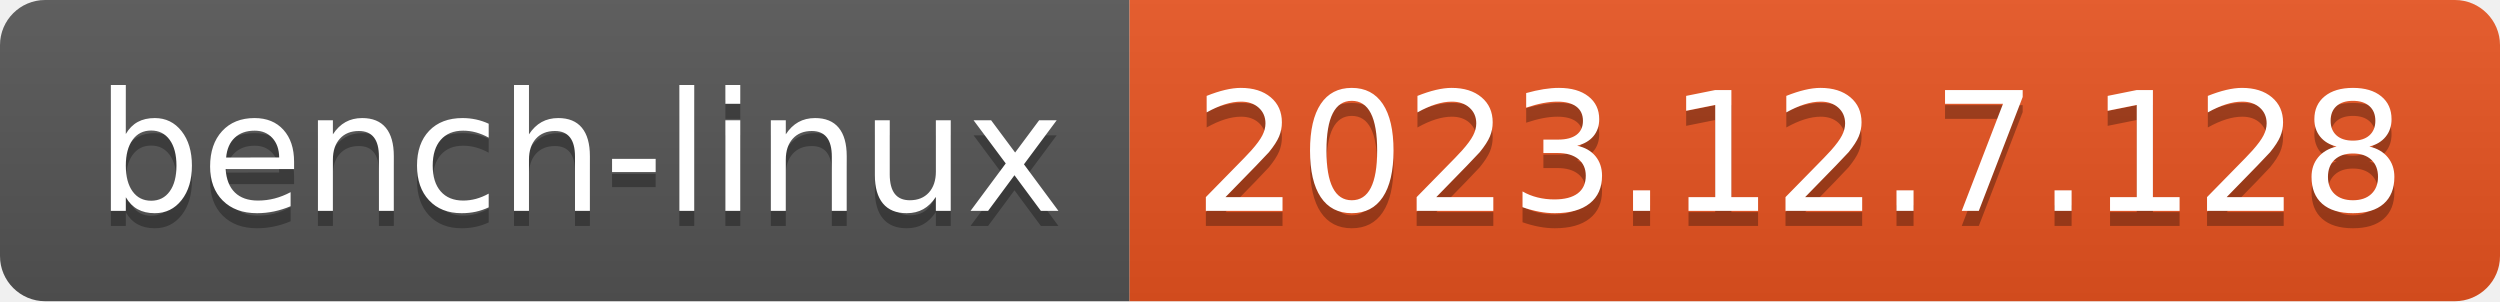
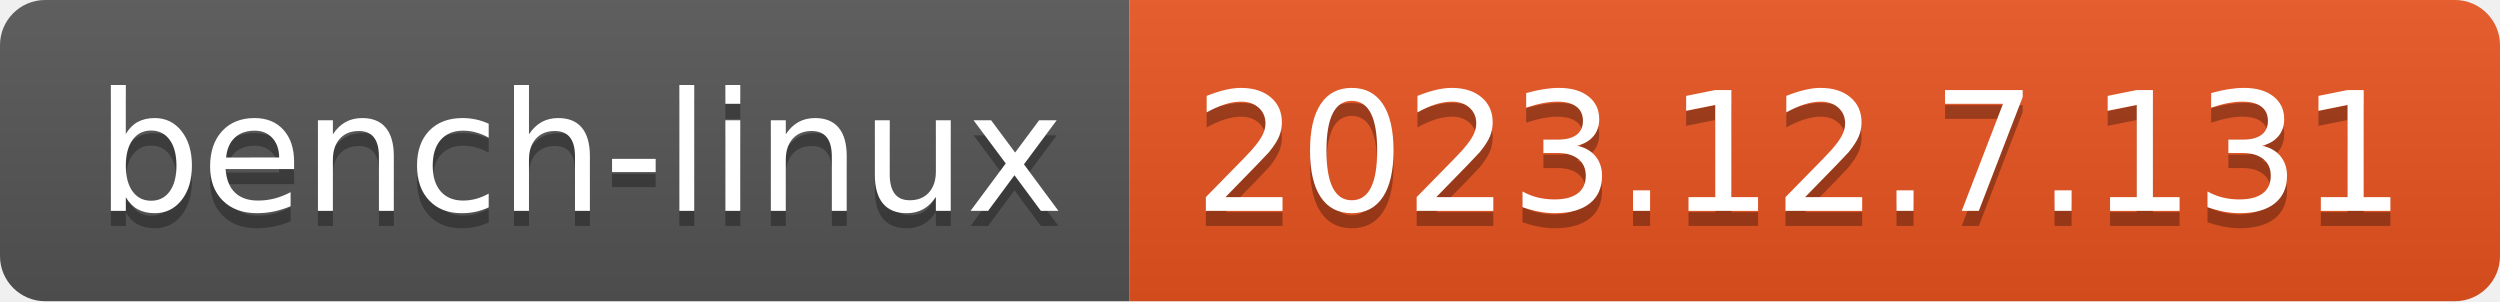
- <svg xmlns="http://www.w3.org/2000/svg" width="166" height="20" role="img" aria-label="bench-linux: 2023.12.7.128">
+ <svg xmlns="http://www.w3.org/2000/svg" width="166" height="20" role="img" aria-label="bench-linux: 2023.12.7.131">
  <linearGradient id="s" x2="0" y2="100%">
    <stop offset="0" stop-color="#bbb" stop-opacity=".1" />
    <stop offset="1" stop-opacity=".1" />
  </linearGradient>
  <clipPath id="r">
    <rect width="166" height="20" rx="3" fill="#fff" />
  </clipPath>
  <g clip-path="url(#r)">
    <rect width="75" height="20" fill="#555" />
    <rect x="75" width="91" height="20" fill="#e95420" />
    <rect width="166" height="20" fill="url(#s)" />
  </g>
  <g fill="#fff" text-anchor="middle" font-family="Verdana,Geneva,DejaVu Sans,sans-serif" text-rendering="geometricPrecision" font-size="110">
    <text aria-hidden="true" x="385" y="150" fill="#010101" fill-opacity=".3" transform="scale(.1)" textLength="650">bench-linux</text>
    <text x="385" y="140" transform="scale(.1)" fill="#fff" textLength="650">bench-linux</text>
-     <text aria-hidden="true" x="1195" y="150" fill="#010101" fill-opacity=".3" transform="scale(.1)" textLength="810">2023.12.7.128</text>
-     <text x="1195" y="140" transform="scale(.1)" fill="#fff" textLength="810">2023.12.7.128</text>
+     <text aria-hidden="true" x="1195" y="150" fill="#010101" fill-opacity=".3" transform="scale(.1)" textLength="810">2023.12.7.131</text>
+     <text x="1195" y="140" transform="scale(.1)" fill="#fff" textLength="810">2023.12.7.131</text>
  </g>
</svg>
